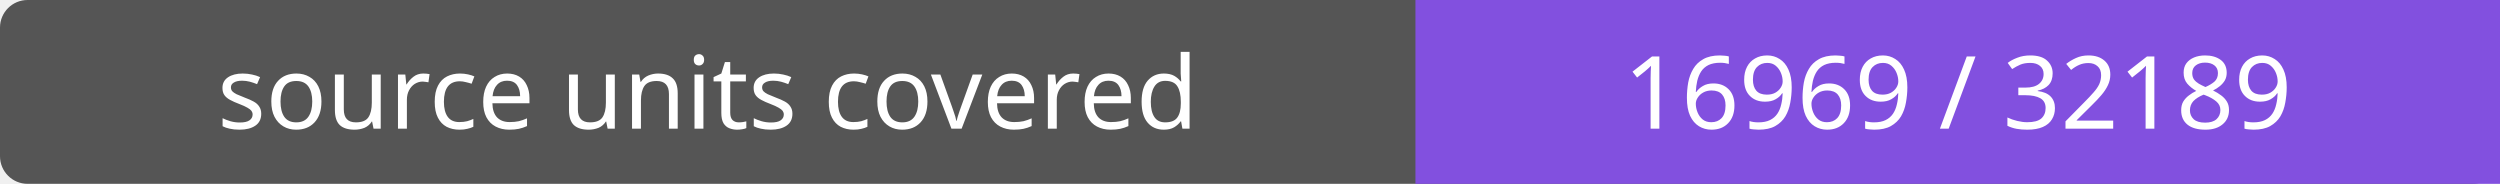
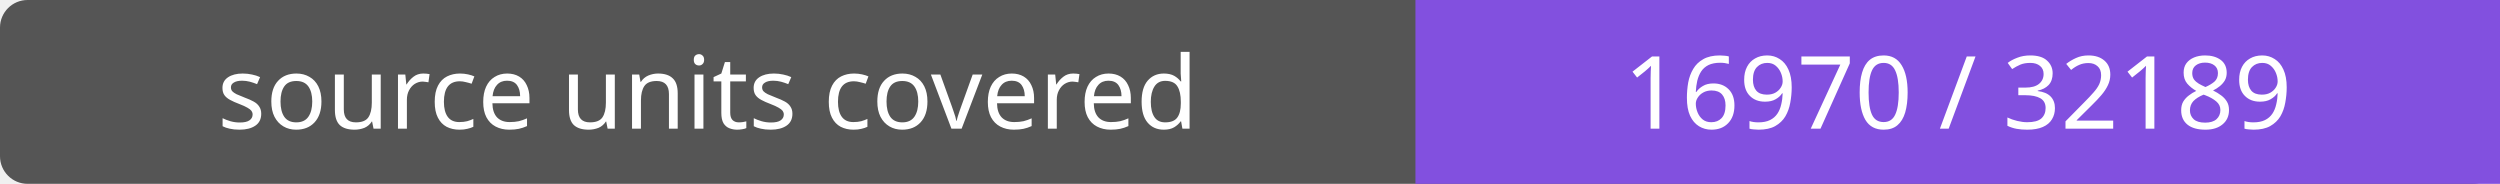
- <svg xmlns="http://www.w3.org/2000/svg" width="272" height="20" role="img" aria-label="source units covered: 16969 / 32189">
+ <svg xmlns="http://www.w3.org/2000/svg" width="272" height="20" role="img" aria-label="source units covered: 16970 / 32189">
  <rect width="272" height="20" rx="3" fill="#555" />
  <path fill="#8250df" d="M154 0h118v20H154z" />
  <g fill="#fff" text-anchor="middle" font-family="Verdana,sans-serif" font-size="11">
    <text x="77.0" y="14">source units covered</text>
-     <text x="213.0" y="14">16969 / 32189</text>
+     <text x="213.0" y="14">16970 / 32189</text>
  </g>
</svg>
